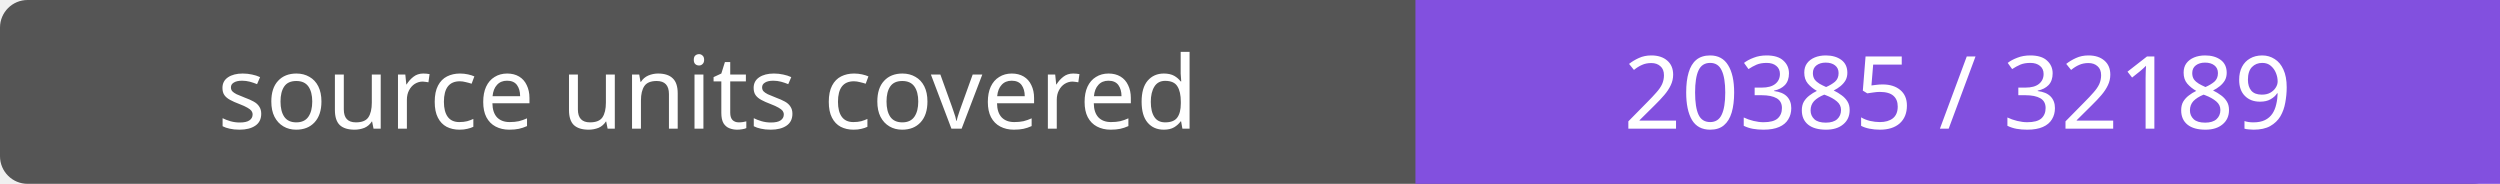
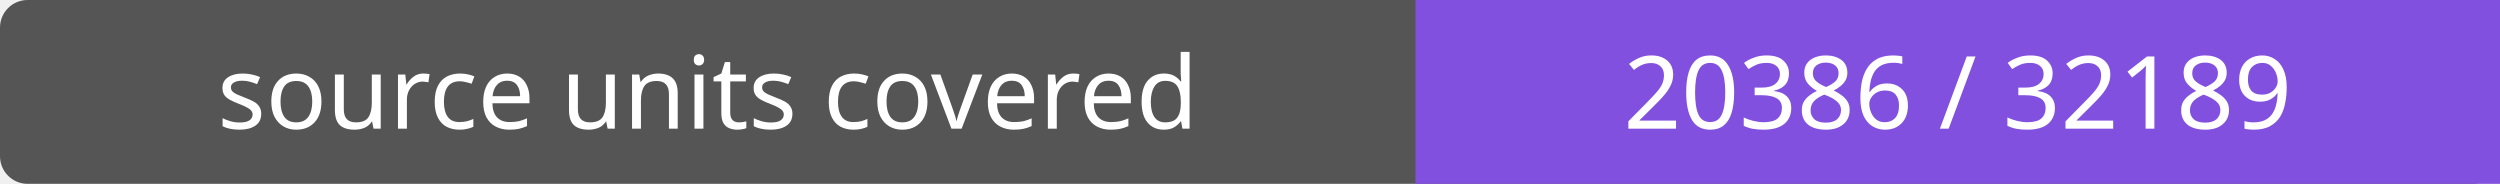
- <svg xmlns="http://www.w3.org/2000/svg" width="272" height="20" role="img" aria-label="source units covered: 20385 / 32189">
+ <svg xmlns="http://www.w3.org/2000/svg" width="272" height="20" role="img" aria-label="source units covered: 20386 / 32189">
  <rect width="272" height="20" rx="3" fill="#555" />
  <path fill="#8250df" d="M154 0h118v20H154z" />
  <g fill="#fff" text-anchor="middle" font-family="Verdana,sans-serif" font-size="11">
    <text x="77.0" y="14">source units covered</text>
-     <text x="213.0" y="14">20385 / 32189</text>
+     <text x="213.0" y="14">20386 / 32189</text>
  </g>
</svg>
